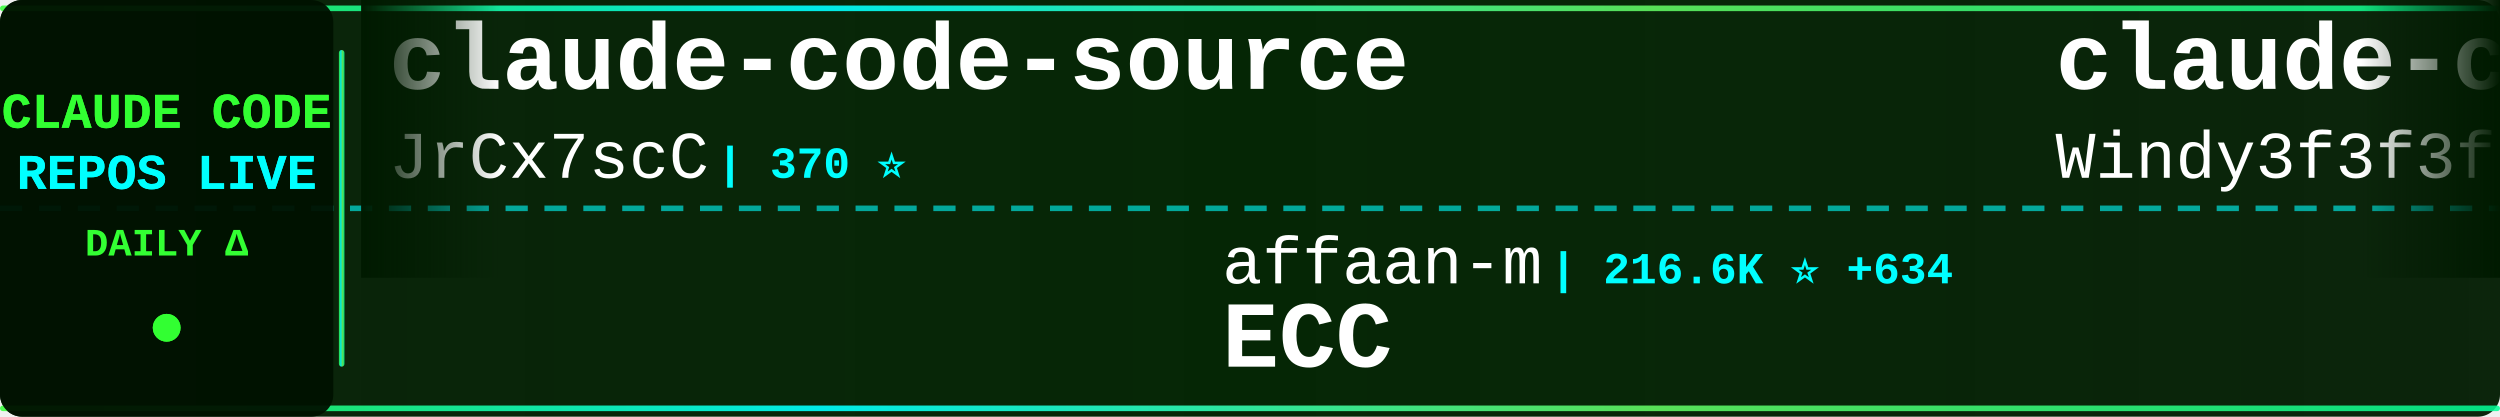
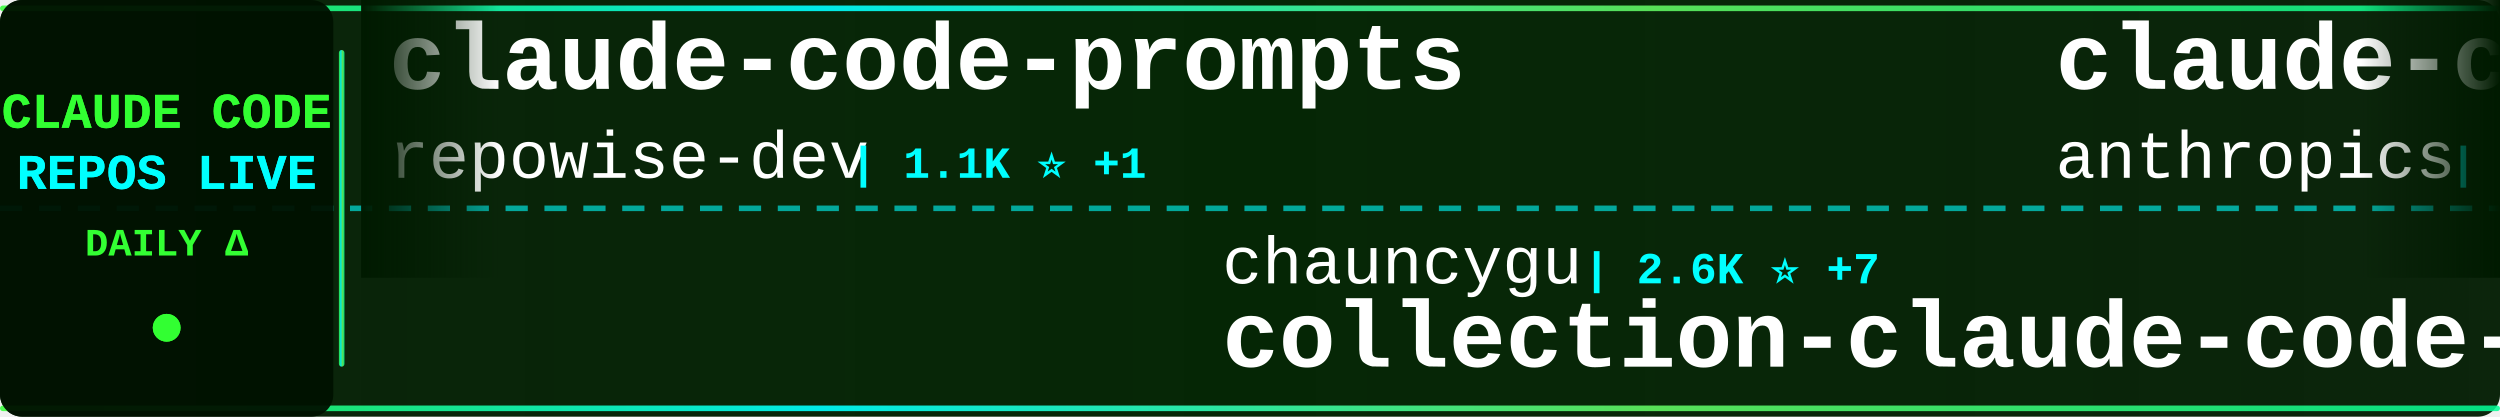
<svg xmlns="http://www.w3.org/2000/svg" width="900" height="150">
  <defs>
    <linearGradient id="tickerBg" x1="0%" y1="0%" x2="100%" y2="0%">
      <stop offset="0%" style="stop-color:#001a00;stop-opacity:0.95" />
      <stop offset="50%" style="stop-color:#002200;stop-opacity:0.98" />
      <stop offset="100%" style="stop-color:#001a00;stop-opacity:0.95" />
    </linearGradient>
    <linearGradient id="borderGrad" x1="0%" y1="0%" x2="100%" y2="0%">
      <stop offset="0%" style="stop-color:#33ff33;stop-opacity:0.85">
        <animate attributeName="stop-opacity" values="0.85;1;0.85" dur="2s" repeatCount="indefinite" />
      </stop>
      <stop offset="33%" style="stop-color:#00ffff;stop-opacity:0.9">
        <animate attributeName="stop-opacity" values="0.9;1;0.9" dur="2.2s" repeatCount="indefinite" />
      </stop>
      <stop offset="66%" style="stop-color:#66ff66;stop-opacity:0.85">
        <animate attributeName="stop-opacity" values="0.85;1;0.85" dur="1.8s" repeatCount="indefinite" />
      </stop>
      <stop offset="100%" style="stop-color:#00ff99;stop-opacity:0.85">
        <animate attributeName="stop-opacity" values="0.85;1;0.85" dur="2s" repeatCount="indefinite" />
      </stop>
    </linearGradient>
    <filter id="textGlow">
      <feGaussianBlur stdDeviation="0.1" result="coloredBlur" />
      <feMerge>
        <feMergeNode in="coloredBlur" />
        <feMergeNode in="SourceGraphic" />
      </feMerge>
    </filter>
    <filter id="metricGlow">
      <feGaussianBlur stdDeviation="0.2" result="coloredBlur" />
      <feMerge>
        <feMergeNode in="coloredBlur" />
        <feMergeNode in="SourceGraphic" />
      </feMerge>
    </filter>
    <linearGradient id="leftFade" x1="0%" y1="0%" x2="100%" y2="0%">
      <stop offset="0%" style="stop-color:#001a00;stop-opacity:1" />
      <stop offset="100%" style="stop-color:#001a00;stop-opacity:0" />
    </linearGradient>
    <linearGradient id="rightFade" x1="0%" y1="0%" x2="100%" y2="0%">
      <stop offset="0%" style="stop-color:#001a00;stop-opacity:0" />
      <stop offset="100%" style="stop-color:#001a00;stop-opacity:1" />
    </linearGradient>
  </defs>
  <rect width="900" height="150" fill="url(#tickerBg)" rx="8" />
  <rect x="0" y="2" width="900" height="2" fill="url(#borderGrad)" rx="1" />
  <rect x="0" y="146" width="900" height="2" fill="url(#borderGrad)" rx="1" />
  <line x1="0" y1="75" x2="900" y2="75" stroke="#00ffff" stroke-width="2" stroke-dasharray="8 6" opacity="0.6" />
  <rect x="0" y="0" width="120" height="150" fill="#001100" opacity="0.95" rx="8" />
  <text x="60" y="46" font-family="'Courier New', monospace" font-size="18" font-weight="bold" fill="#33ff33" text-anchor="middle" filter="url(#textGlow)">
    CLAUDE CODE
  </text>
  <text x="60" y="68" font-family="'Courier New', monospace" font-size="18" font-weight="bold" fill="#00ffff" text-anchor="middle" filter="url(#textGlow)">
    REPOS LIVE
  </text>
  <text x="60" y="92" font-family="'Courier New', monospace" font-size="14" font-weight="bold" fill="#33ff33" text-anchor="middle">
    DAILY Δ
  </text>
  <circle cx="60" cy="118" r="5" fill="#33ff33" filter="url(#metricGlow)">
    <animate attributeName="r" values="4;6;4" dur="1.5s" repeatCount="indefinite" />
    <animate attributeName="opacity" values="0.6;1;0.6" dur="1.5s" repeatCount="indefinite" />
  </circle>
  <rect x="122" y="18" width="2" height="114" fill="url(#borderGrad)" rx="1" />
  <clipPath id="tickerClip">
    <rect x="130" y="0" width="770" height="150" />
  </clipPath>
  <g clip-path="url(#tickerClip)">
    <g id="tickerItems">
      <animateTransform attributeName="transform" attributeType="XML" type="translate" from="0 0" to="-3000 0" dur="54s" repeatCount="indefinite" />
      <g transform="translate(0, 0)">
-         <text x="140" y="32" font-family="'Courier New', monospace" font-size="34" font-weight="bold" fill="#ffffff">claude-code-source</text>
-         <text x="140" y="64" font-family="'Courier New', monospace" font-size="24" font-weight="normal" fill="#ffffff" opacity="1.0">JrCx7scC</text>
-         <text x="258" y="64" font-family="'Courier New', monospace" font-size="16" font-weight="bold" fill="#00ffff"> | 370 ⭐</text>
+         <text x="140" y="32" font-family="'Courier New', monospace" font-size="34" font-weight="bold" fill="#ffffff">claude-code-prompts</text>
+         <text x="140" y="64" font-family="'Courier New', monospace" font-size="24" font-weight="normal" fill="#ffffff" opacity="1.0">repowise-dev</text>
+         <text x="306" y="64" font-family="'Courier New', monospace" font-size="16" font-weight="bold" fill="#00ffff"> | 1.1K ⭐ +1</text>
      </g>
      <g transform="translate(300, 0)">
-         <text x="140" y="102" font-family="'Courier New', monospace" font-size="24" font-weight="normal" fill="#ffffff" opacity="1.0">affaan-m</text>
-         <text x="258" y="102" font-family="'Courier New', monospace" font-size="16" font-weight="bold" fill="#00ffff"> | 216.6K ⭐ +634</text>
-         <text x="140" y="132" font-family="'Courier New', monospace" font-size="34" font-weight="bold" fill="#ffffff">ECC</text>
+         <text x="140" y="102" font-family="'Courier New', monospace" font-size="24" font-weight="normal" fill="#ffffff" opacity="1.0">chauncygu</text>
+         <text x="270" y="102" font-family="'Courier New', monospace" font-size="16" font-weight="bold" fill="#00ffff"> | 2.6K ⭐ +7</text>
+         <text x="140" y="132" font-family="'Courier New', monospace" font-size="34" font-weight="bold" fill="#ffffff">collection-claude-code-s...</text>
      </g>
      <g transform="translate(600, 0)">
-         <text x="140" y="32" font-family="'Courier New', monospace" font-size="34" font-weight="bold" fill="#ffffff">claude-code-from-scratch</text>
-         <text x="140" y="64" font-family="'Courier New', monospace" font-size="24" font-weight="normal" fill="#ffffff" opacity="1.0">Windy3f3f3f3f</text>
-         <text x="318" y="64" font-family="'Courier New', monospace" font-size="16" font-weight="bold" fill="#00ffff"> | 1.4K ⭐ +8</text>
+         <text x="140" y="32" font-family="'Courier New', monospace" font-size="34" font-weight="bold" fill="#ffffff">claude-code-action</text>
+         <text x="140" y="64" font-family="'Courier New', monospace" font-size="24" font-weight="normal" fill="#ffffff" opacity="1.0">anthropics</text>
+         <text x="282" y="64" font-family="'Courier New', monospace" font-size="16" font-weight="bold" fill="#00ffff"> | 8.0K ⭐ +18</text>
      </g>
      <g transform="translate(900, 0)">
-         <text x="140" y="102" font-family="'Courier New', monospace" font-size="24" font-weight="normal" fill="#ffffff" opacity="1.0">VILA-Lab</text>
-         <text x="258" y="102" font-family="'Courier New', monospace" font-size="16" font-weight="bold" fill="#00ffff"> | 1.7K ⭐ +25</text>
-         <text x="140" y="132" font-family="'Courier New', monospace" font-size="34" font-weight="bold" fill="#ffffff">Dive-into-Claude-Code</text>
+         <text x="140" y="102" font-family="'Courier New', monospace" font-size="24" font-weight="normal" fill="#ffffff" opacity="1.0">multica-ai</text>
+         <text x="282" y="102" font-family="'Courier New', monospace" font-size="16" font-weight="bold" fill="#00ffff"> | 176.8K ⭐ +774</text>
+         <text x="140" y="132" font-family="'Courier New', monospace" font-size="34" font-weight="bold" fill="#ffffff">andrej-karpathy-skills</text>
      </g>
      <g transform="translate(1200, 0)">
-         <text x="140" y="32" font-family="'Courier New', monospace" font-size="34" font-weight="bold" fill="#ffffff">Open-ClaudeCode</text>
-         <text x="140" y="64" font-family="'Courier New', monospace" font-size="24" font-weight="normal" fill="#ffffff" opacity="1.0">LING71671</text>
-         <text x="270" y="64" font-family="'Courier New', monospace" font-size="16" font-weight="bold" fill="#00ffff"> | 889 ⭐ +2</text>
+         <text x="140" y="32" font-family="'Courier New', monospace" font-size="34" font-weight="bold" fill="#ffffff">CLIProxyAPI</text>
+         <text x="140" y="64" font-family="'Courier New', monospace" font-size="24" font-weight="normal" fill="#ffffff" opacity="1.0">router-for-me</text>
+         <text x="318" y="64" font-family="'Courier New', monospace" font-size="16" font-weight="bold" fill="#00ffff"> | 37.7K ⭐ +105</text>
      </g>
      <g transform="translate(1500, 0)">
-         <text x="140" y="102" font-family="'Courier New', monospace" font-size="24" font-weight="normal" fill="#ffffff" opacity="1.0">Donchitos</text>
-         <text x="270" y="102" font-family="'Courier New', monospace" font-size="16" font-weight="bold" fill="#00ffff"> | 21.8K ⭐ +74</text>
-         <text x="140" y="132" font-family="'Courier New', monospace" font-size="34" font-weight="bold" fill="#ffffff">Claude-Code-Game-Studios</text>
+         <text x="140" y="102" font-family="'Courier New', monospace" font-size="24" font-weight="normal" fill="#ffffff" opacity="1.0">Pimzino</text>
+         <text x="246" y="102" font-family="'Courier New', monospace" font-size="16" font-weight="bold" fill="#00ffff"> | 3.8K ⭐ +2</text>
+         <text x="140" y="132" font-family="'Courier New', monospace" font-size="34" font-weight="bold" fill="#ffffff">claude-code-spec-workflo...</text>
      </g>
      <g transform="translate(1800, 0)">
+         <text x="140" y="32" font-family="'Courier New', monospace" font-size="34" font-weight="bold" fill="#ffffff">claude-code-local</text>
+         <text x="140" y="64" font-family="'Courier New', monospace" font-size="24" font-weight="normal" fill="#ffffff" opacity="1.0">nicedreamzapp</text>
+         <text x="318" y="64" font-family="'Courier New', monospace" font-size="16" font-weight="bold" fill="#00ffff"> | 2.8K ⭐ +5</text>
+       </g>
+       <g transform="translate(2100, 0)">
+         <text x="140" y="102" font-family="'Courier New', monospace" font-size="24" font-weight="normal" fill="#ffffff" opacity="1.0">Alishahryar1</text>
+         <text x="306" y="102" font-family="'Courier New', monospace" font-size="16" font-weight="bold" fill="#00ffff"> | 34.9K ⭐ +266</text>
+         <text x="140" y="132" font-family="'Courier New', monospace" font-size="34" font-weight="bold" fill="#ffffff">free-claude-code</text>
+       </g>
+       <g transform="translate(2400, 0)">
+         <text x="140" y="32" font-family="'Courier New', monospace" font-size="34" font-weight="bold" fill="#ffffff">claude-code-proxy</text>
+         <text x="140" y="64" font-family="'Courier New', monospace" font-size="24" font-weight="normal" fill="#ffffff" opacity="1.0">1rgs</text>
+         <text x="210" y="64" font-family="'Courier New', monospace" font-size="16" font-weight="bold" fill="#00ffff"> | 3.6K ⭐</text>
+       </g>
+       <g transform="translate(2700, 0)">
+         <text x="140" y="102" font-family="'Courier New', monospace" font-size="24" font-weight="normal" fill="#ffffff" opacity="1.0">zstmfhy</text>
+         <text x="246" y="102" font-family="'Courier New', monospace" font-size="16" font-weight="bold" fill="#00ffff"> | 190 ⭐</text>
+         <text x="140" y="132" font-family="'Courier New', monospace" font-size="34" font-weight="bold" fill="#ffffff">Claude-code</text>
+       </g>
+       <g transform="translate(3000, 0)">
+         <text x="140" y="32" font-family="'Courier New', monospace" font-size="34" font-weight="bold" fill="#ffffff">claude-code-prompts</text>
+         <text x="140" y="64" font-family="'Courier New', monospace" font-size="24" font-weight="normal" fill="#ffffff" opacity="1.0">repowise-dev</text>
+         <text x="306" y="64" font-family="'Courier New', monospace" font-size="16" font-weight="bold" fill="#00ffff"> | 1.1K ⭐ +1</text>
+       </g>
+       <g transform="translate(3300, 0)">
+         <text x="140" y="102" font-family="'Courier New', monospace" font-size="24" font-weight="normal" fill="#ffffff" opacity="1.0">chauncygu</text>
+         <text x="270" y="102" font-family="'Courier New', monospace" font-size="16" font-weight="bold" fill="#00ffff"> | 2.6K ⭐ +7</text>
+         <text x="140" y="132" font-family="'Courier New', monospace" font-size="34" font-weight="bold" fill="#ffffff">collection-claude-code-s...</text>
+       </g>
+       <g transform="translate(3600, 0)">
        <text x="140" y="32" font-family="'Courier New', monospace" font-size="34" font-weight="bold" fill="#ffffff">claude-code-action</text>
        <text x="140" y="64" font-family="'Courier New', monospace" font-size="24" font-weight="normal" fill="#ffffff" opacity="1.0">anthropics</text>
-         <text x="282" y="64" font-family="'Courier New', monospace" font-size="16" font-weight="bold" fill="#00ffff"> | 8.0K ⭐ +22</text>
-       </g>
-       <g transform="translate(2100, 0)">
-         <text x="140" y="102" font-family="'Courier New', monospace" font-size="24" font-weight="normal" fill="#ffffff" opacity="1.0">centminmod</text>
-         <text x="282" y="102" font-family="'Courier New', monospace" font-size="16" font-weight="bold" fill="#00ffff"> | 2.4K ⭐ +3</text>
-         <text x="140" y="132" font-family="'Courier New', monospace" font-size="34" font-weight="bold" fill="#ffffff">my-claude-code-setup</text>
-       </g>
-       <g transform="translate(2400, 0)">
-         <text x="140" y="32" font-family="'Courier New', monospace" font-size="34" font-weight="bold" fill="#ffffff">claude-code-ultimate-gui...</text>
-         <text x="140" y="64" font-family="'Courier New', monospace" font-size="24" font-weight="normal" fill="#ffffff" opacity="1.0">FlorianBruniaux</text>
-         <text x="342" y="64" font-family="'Courier New', monospace" font-size="16" font-weight="bold" fill="#00ffff"> | 5.1K ⭐ +23</text>
-       </g>
-       <g transform="translate(2700, 0)">
-         <text x="140" y="102" font-family="'Courier New', monospace" font-size="24" font-weight="normal" fill="#ffffff" opacity="1.0">router-for-me</text>
-         <text x="318" y="102" font-family="'Courier New', monospace" font-size="16" font-weight="bold" fill="#00ffff"> | 37.7K ⭐ +108</text>
-         <text x="140" y="132" font-family="'Courier New', monospace" font-size="34" font-weight="bold" fill="#ffffff">CLIProxyAPI</text>
-       </g>
-       <g transform="translate(3000, 0)">
-         <text x="140" y="32" font-family="'Courier New', monospace" font-size="34" font-weight="bold" fill="#ffffff">claude-code-source</text>
-         <text x="140" y="64" font-family="'Courier New', monospace" font-size="24" font-weight="normal" fill="#ffffff" opacity="1.0">JrCx7scC</text>
-         <text x="258" y="64" font-family="'Courier New', monospace" font-size="16" font-weight="bold" fill="#00ffff"> | 370 ⭐</text>
-       </g>
-       <g transform="translate(3300, 0)">
-         <text x="140" y="102" font-family="'Courier New', monospace" font-size="24" font-weight="normal" fill="#ffffff" opacity="1.0">affaan-m</text>
-         <text x="258" y="102" font-family="'Courier New', monospace" font-size="16" font-weight="bold" fill="#00ffff"> | 216.6K ⭐ +634</text>
-         <text x="140" y="132" font-family="'Courier New', monospace" font-size="34" font-weight="bold" fill="#ffffff">ECC</text>
-       </g>
-       <g transform="translate(3600, 0)">
-         <text x="140" y="32" font-family="'Courier New', monospace" font-size="34" font-weight="bold" fill="#ffffff">claude-code-from-scratch</text>
-         <text x="140" y="64" font-family="'Courier New', monospace" font-size="24" font-weight="normal" fill="#ffffff" opacity="1.0">Windy3f3f3f3f</text>
-         <text x="318" y="64" font-family="'Courier New', monospace" font-size="16" font-weight="bold" fill="#00ffff"> | 1.4K ⭐ +8</text>
+         <text x="282" y="64" font-family="'Courier New', monospace" font-size="16" font-weight="bold" fill="#00ffff"> | 8.0K ⭐ +18</text>
      </g>
      <g transform="translate(3900, 0)">
-         <text x="140" y="102" font-family="'Courier New', monospace" font-size="24" font-weight="normal" fill="#ffffff" opacity="1.0">VILA-Lab</text>
-         <text x="258" y="102" font-family="'Courier New', monospace" font-size="16" font-weight="bold" fill="#00ffff"> | 1.7K ⭐ +25</text>
-         <text x="140" y="132" font-family="'Courier New', monospace" font-size="34" font-weight="bold" fill="#ffffff">Dive-into-Claude-Code</text>
+         <text x="140" y="102" font-family="'Courier New', monospace" font-size="24" font-weight="normal" fill="#ffffff" opacity="1.0">multica-ai</text>
+         <text x="282" y="102" font-family="'Courier New', monospace" font-size="16" font-weight="bold" fill="#00ffff"> | 176.8K ⭐ +774</text>
+         <text x="140" y="132" font-family="'Courier New', monospace" font-size="34" font-weight="bold" fill="#ffffff">andrej-karpathy-skills</text>
      </g>
    </g>
  </g>
  <rect x="130" y="0" width="50" height="100" fill="url(#leftFade)" />
  <rect x="850" y="0" width="50" height="100" fill="url(#rightFade)" />
</svg>
